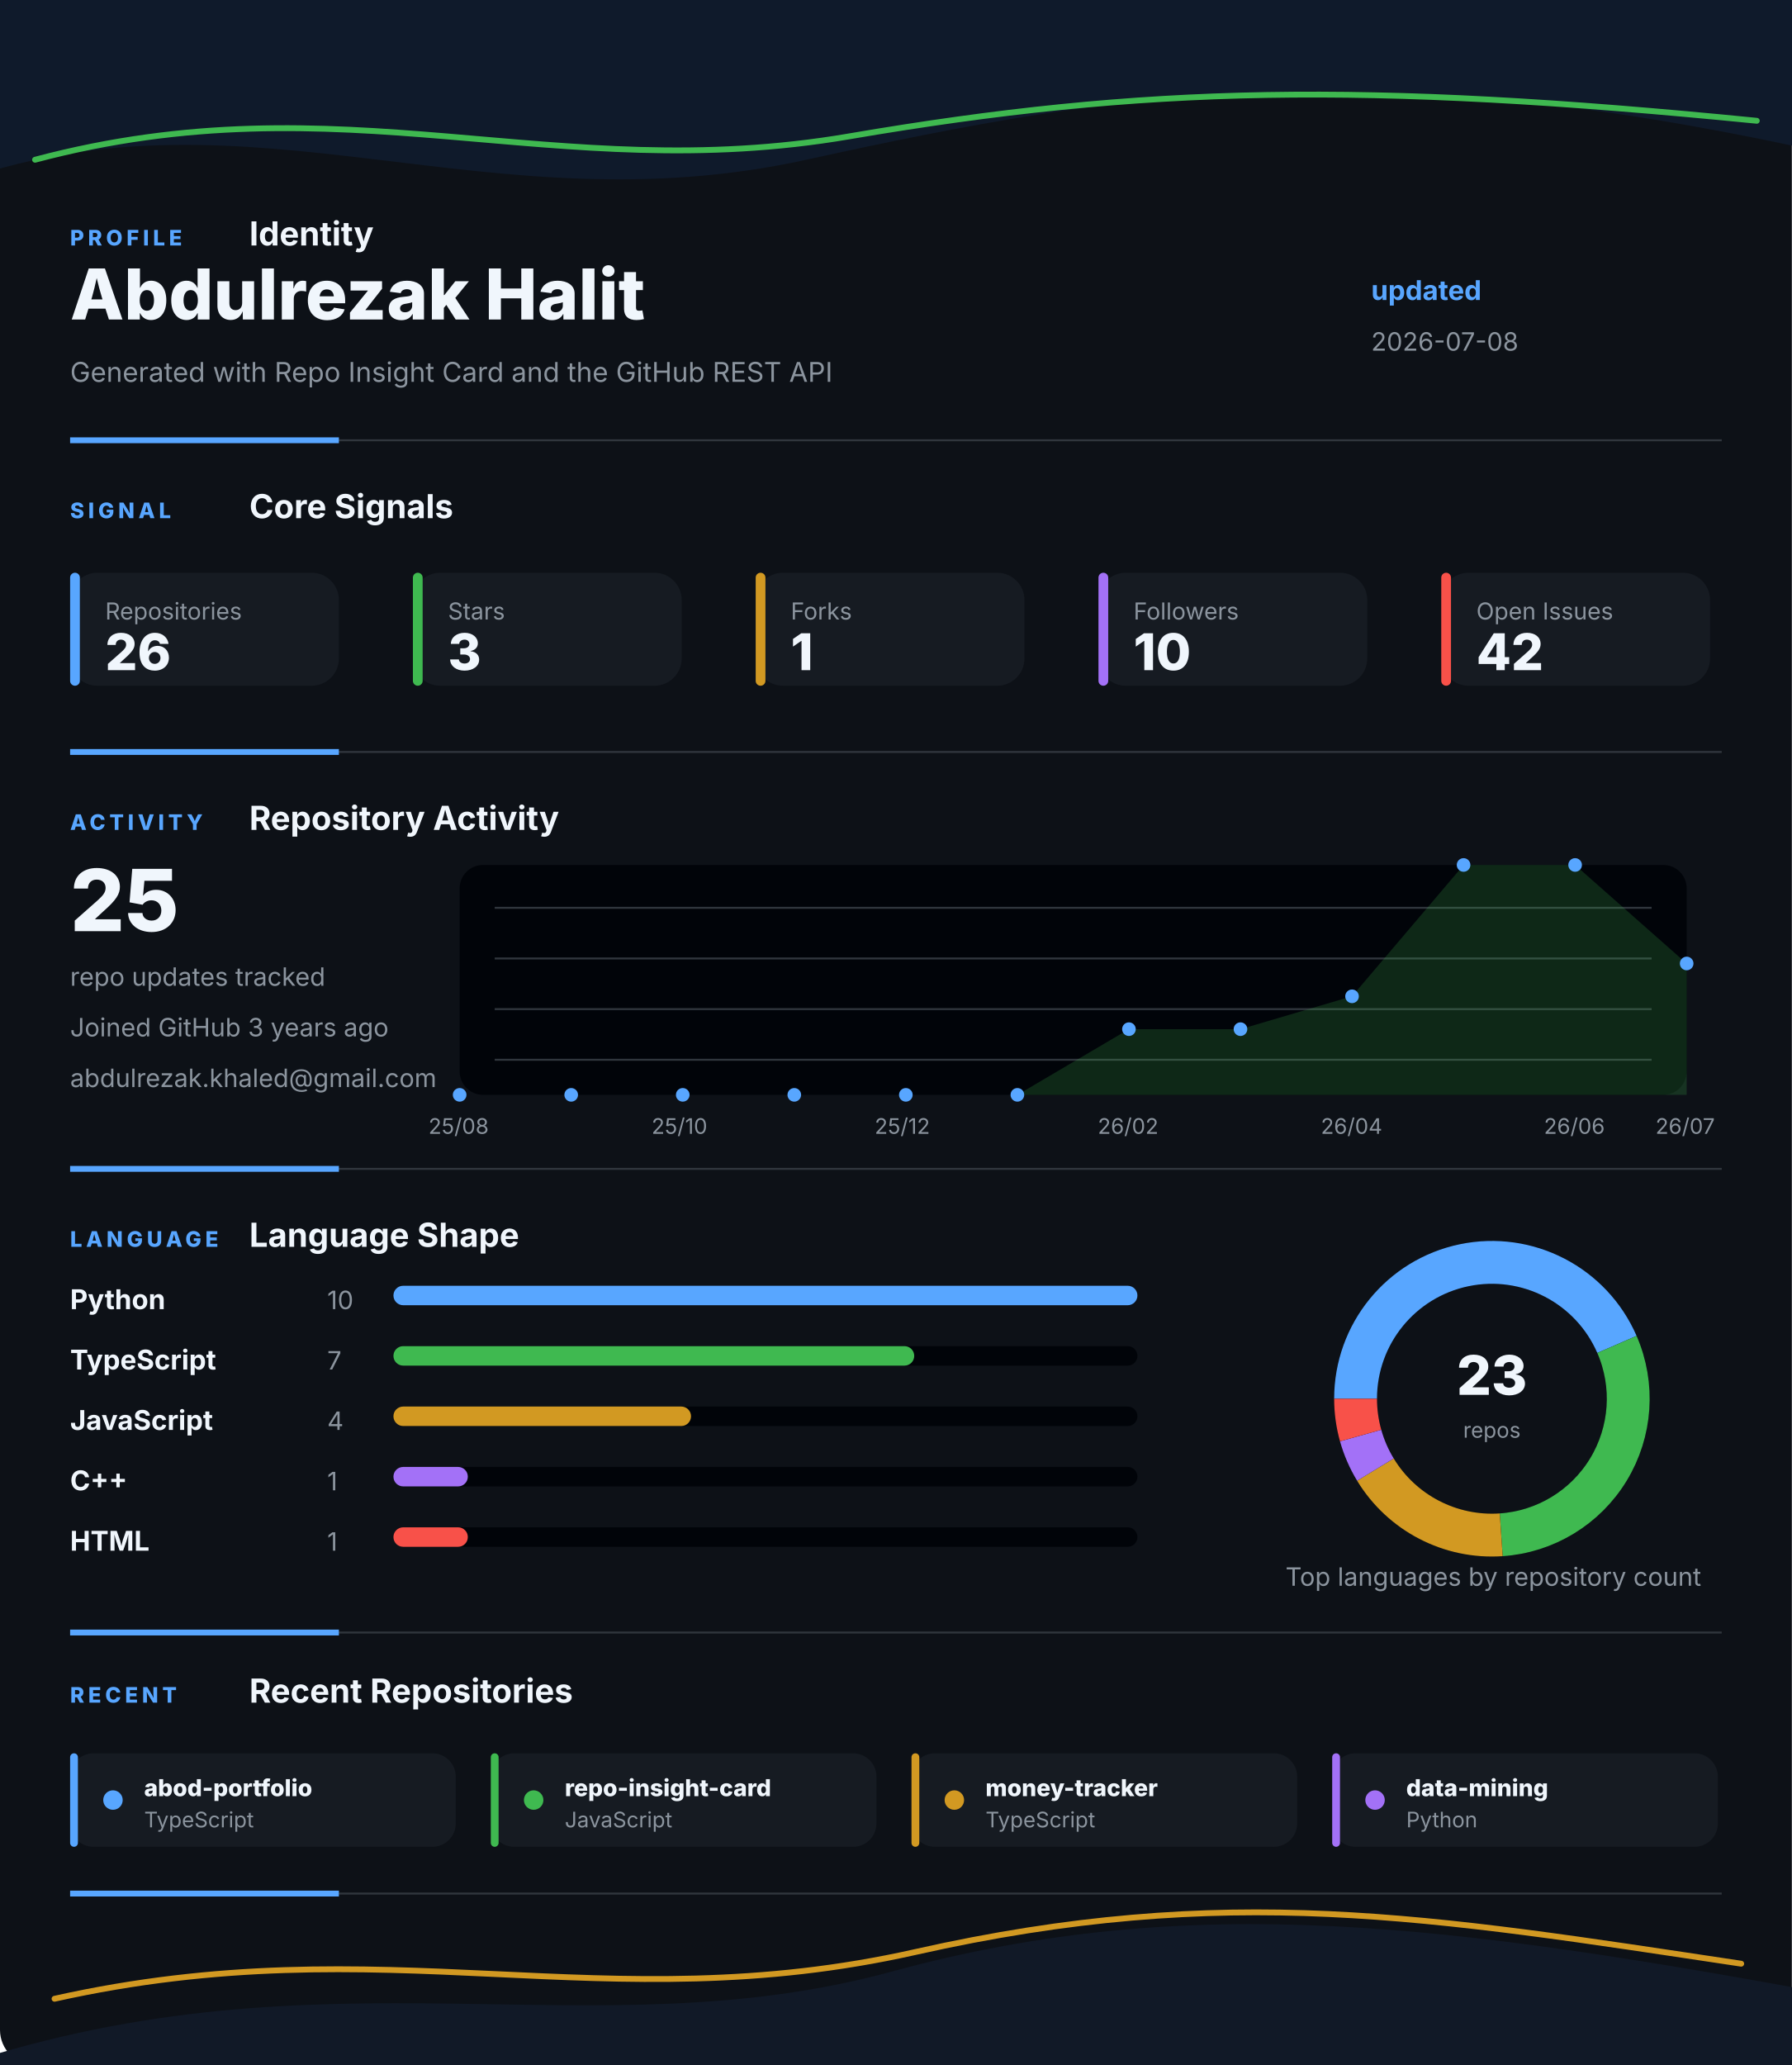
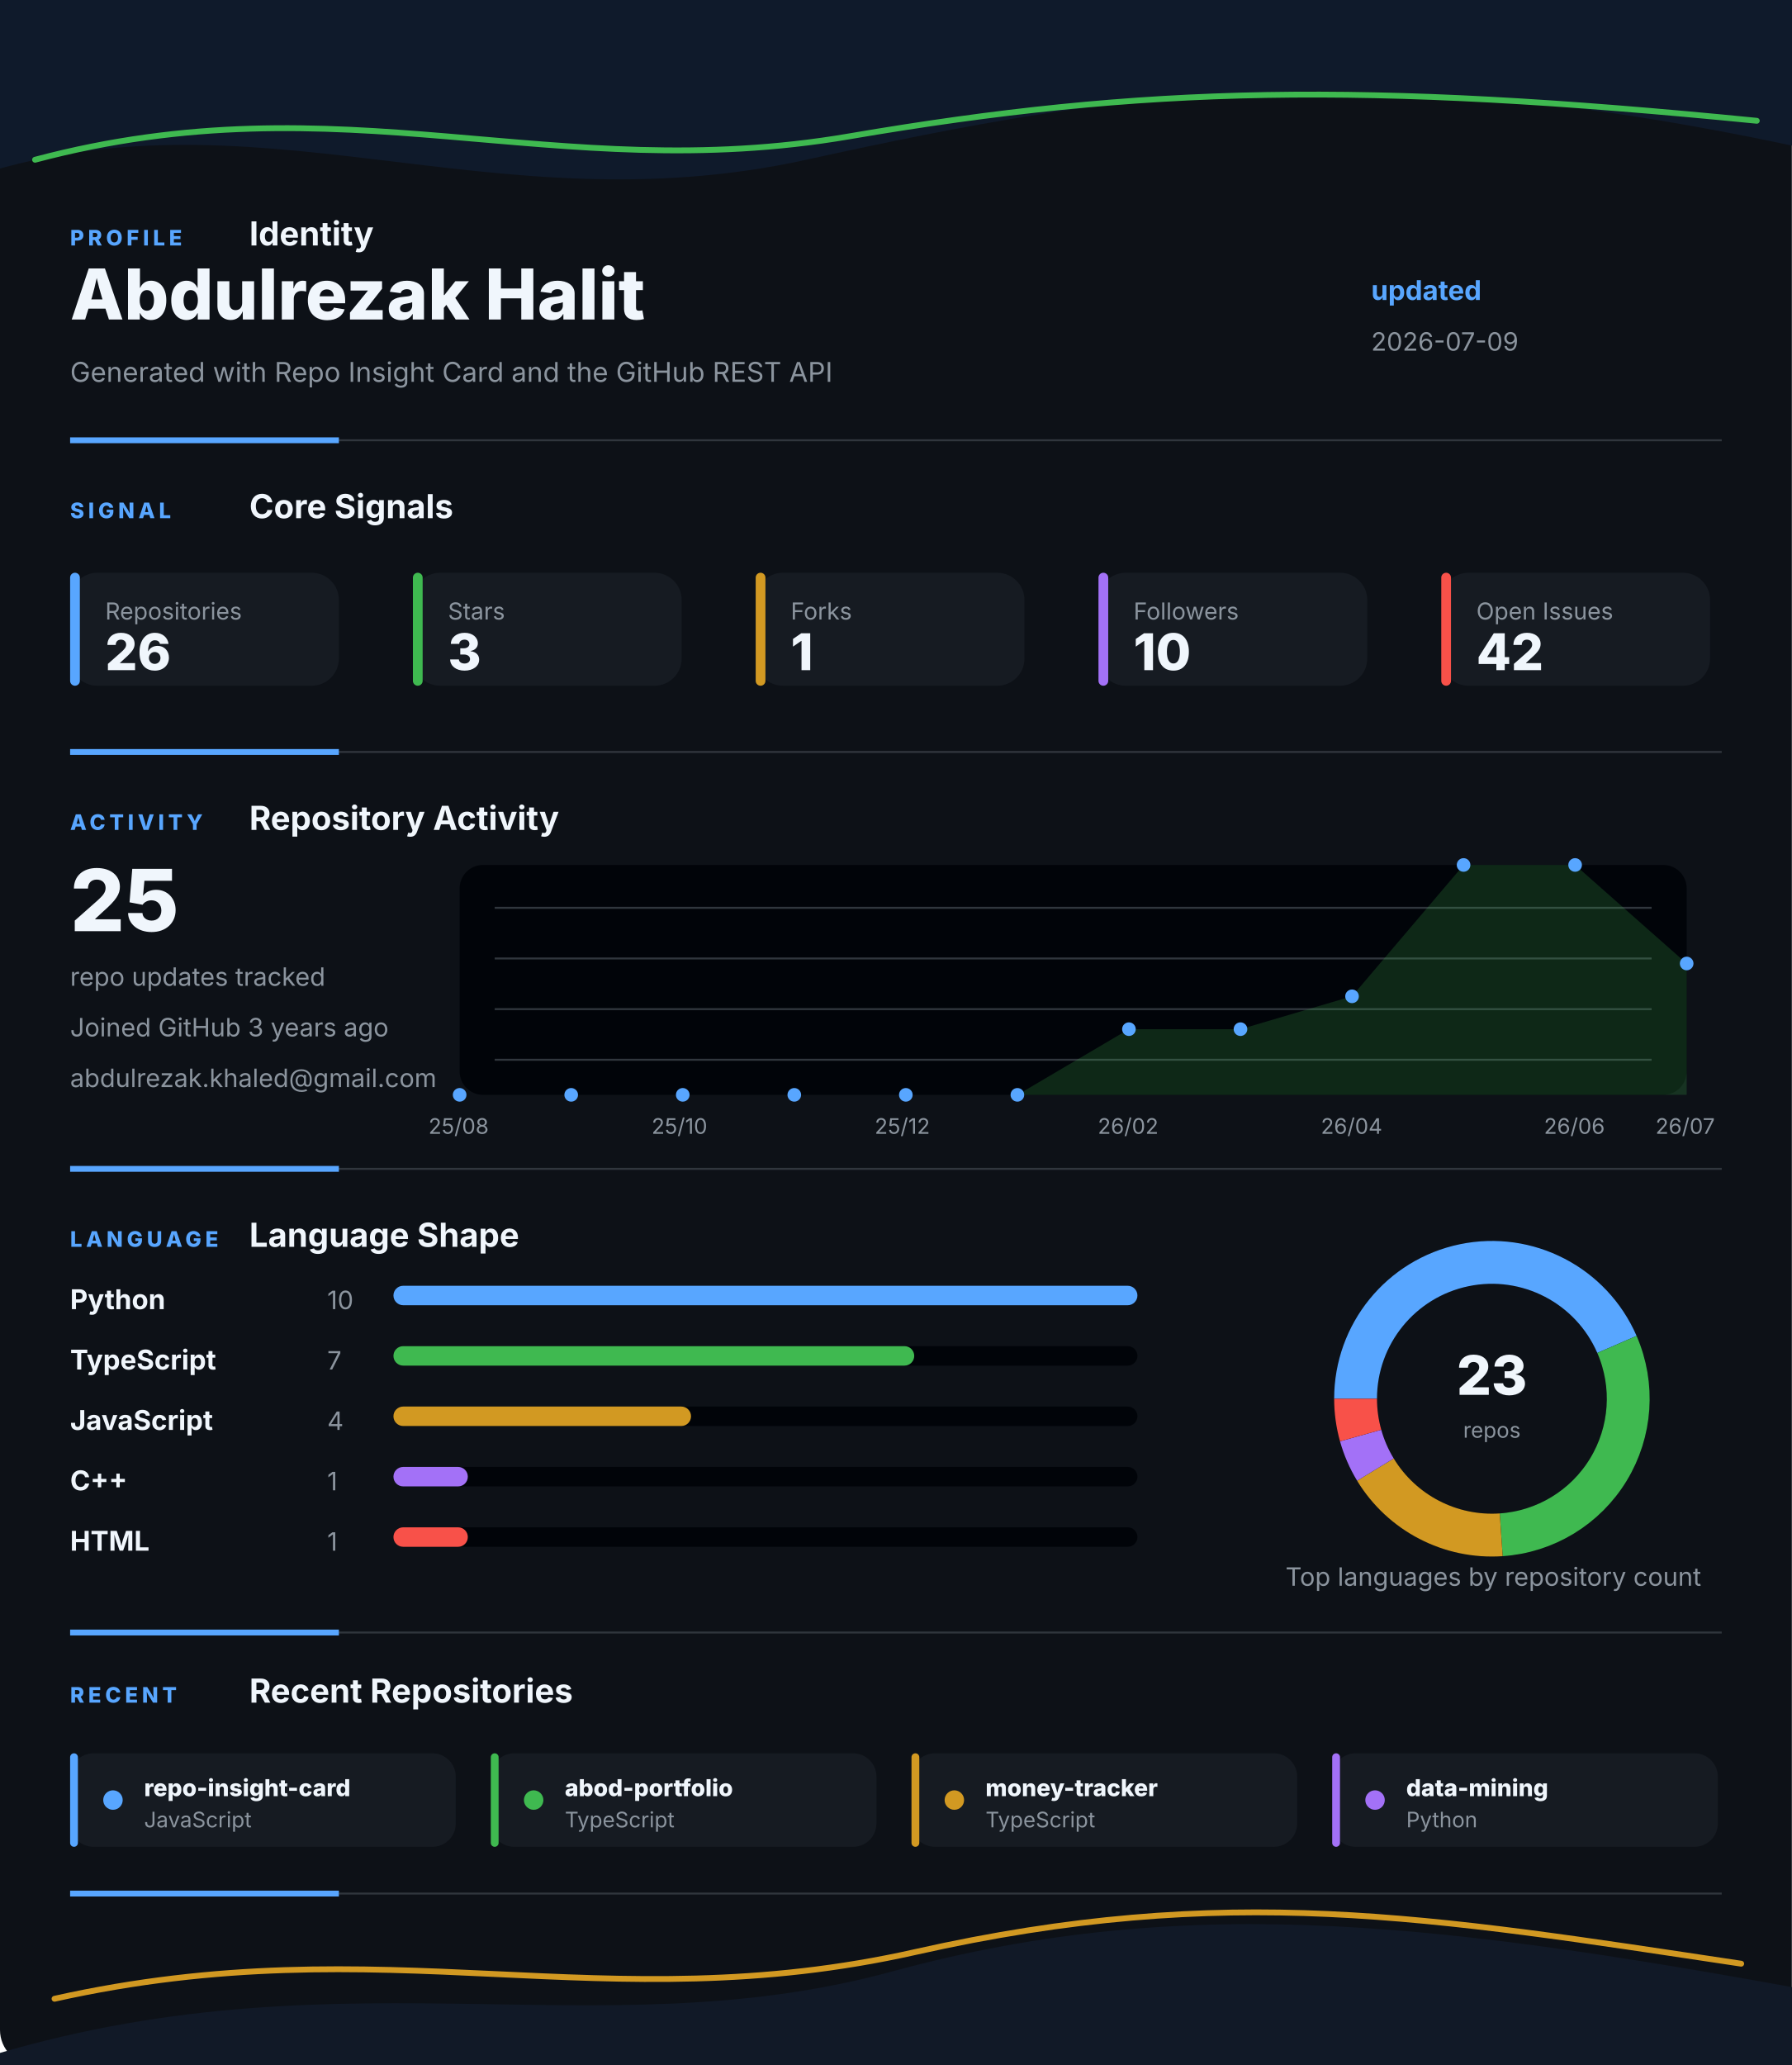
<svg xmlns="http://www.w3.org/2000/svg" width="920" height="1060" viewBox="0 0 920 1060" fill="none" role="img" aria-labelledby="title desc">
  <style>
    .gesture-top {
      animation: driftTop 8s ease-in-out infinite alternate;
      transform-origin: 50% 0%;
    }
    .gesture-bottom {
      animation: driftBottom 9s ease-in-out infinite alternate;
      transform-origin: 50% 100%;
    }
    .gesture-glow {
      animation: breathe 5s ease-in-out infinite alternate;
    }
    .section {
      animation: settle 700ms ease both;
    }
    .section-profile { animation-delay: 80ms; }
    .section-signal { animation-delay: 180ms; }
    .section-activity { animation-delay: 280ms; }
    .section-language { animation-delay: 380ms; }
    .section-recent { animation-delay: 480ms; }
    .metric-tile {
      animation: tileLift 4s ease-in-out infinite alternate;
      transform-box: fill-box;
      transform-origin: center;
    }
    .chart-line {
      stroke-dasharray: 1200;
      stroke-dashoffset: 1200;
      animation: drawLine 1.4s ease 500ms forwards;
    }
    .chart-dot {
      animation: pulseDot 2.6s ease-in-out infinite;
      transform-box: fill-box;
      transform-origin: center;
    }
    .bar-fill {
      animation: barBreathe 3.2s ease-in-out infinite alternate;
      transform-box: fill-box;
      transform-origin: left center;
    }
    .donut-slice {
      animation: ringGlow 3.8s ease-in-out infinite alternate;
    }
    @keyframes driftTop {
      from { transform: translateX(-8px) translateY(0); opacity: 0.86; }
      to { transform: translateX(8px) translateY(10px); opacity: 1; }
    }
    @keyframes driftBottom {
      from { transform: translateX(8px) translateY(4px); opacity: 0.82; }
      to { transform: translateX(-10px) translateY(-8px); opacity: 1; }
    }
    @keyframes breathe {
      from { opacity: 0.18; }
      to { opacity: 0.46; }
    }
    @keyframes settle {
      from { opacity: 0; transform: translateY(12px); }
      to { opacity: 1; transform: translateY(0); }
    }
    @keyframes tileLift {
      from { transform: translateY(0); }
      to { transform: translateY(-3px); }
    }
    @keyframes drawLine {
      to { stroke-dashoffset: 0; }
    }
    @keyframes pulseDot {
      0%, 100% { transform: scale(1); opacity: 0.86; }
      50% { transform: scale(1.45); opacity: 1; }
    }
    @keyframes barBreathe {
      from { opacity: 0.78; }
      to { opacity: 1; }
    }
    @keyframes ringGlow {
      from { opacity: 0.74; }
      to { opacity: 1; }
    }
  </style>
  <rect width="920" height="1060" rx="18" fill="#0D1117" />
  <g class="gesture-top" aria-hidden="true">
    <path d="M -18 92 C 130 42, 250 118, 414 82 S 706 26, 944 80 V 0 H -18 Z" fill="#0F1A2B" />
    <path class="gesture-glow" d="M 18 82 C 176 40, 284 96, 436 70 S 700 42, 902 62" stroke="#3FB950" stroke-width="3" stroke-linecap="round" />
  </g>
  <g class="section section-profile">
    <g>
      <text x="36" y="126" fill="#58A6FF" font-family="Inter, Segoe UI, Arial, sans-serif" font-size="11" font-weight="800" letter-spacing="2">PROFILE</text>
      <text x="128" y="126" fill="#F0F6FC" font-family="Inter, Segoe UI, Arial, sans-serif" font-size="17" font-weight="700">Identity</text>
    </g>
    <text x="36" y="164" fill="#F0F6FC" font-family="Inter, Segoe UI, Arial, sans-serif" font-size="36" font-weight="800">Abdulrezak Halit</text>
    <text x="36" y="196" fill="#8B949E" font-family="Inter, Segoe UI, Arial, sans-serif" font-size="14">Generated with Repo Insight Card and the GitHub REST API</text>
    <text x="704" y="154" fill="#58A6FF" font-family="Inter, Segoe UI, Arial, sans-serif" font-size="14" font-weight="700">updated</text>
-     <text x="704" y="180" fill="#8B949E" font-family="Inter, Segoe UI, Arial, sans-serif" font-size="13">2026-07-08</text>
+     <text x="704" y="180" fill="#8B949E" font-family="Inter, Segoe UI, Arial, sans-serif" font-size="13">2026-07-09</text>
    <g>
      <line x1="36" y1="226" x2="884" y2="226" stroke="#30363D" stroke-width="1" />
      <line x1="36" y1="226" x2="174" y2="226" stroke="#58A6FF" stroke-width="3" />
    </g>
  </g>
  <g class="section section-signal">
    <g>
      <text x="36" y="266" fill="#58A6FF" font-family="Inter, Segoe UI, Arial, sans-serif" font-size="11" font-weight="800" letter-spacing="2">SIGNAL</text>
      <text x="128" y="266" fill="#F0F6FC" font-family="Inter, Segoe UI, Arial, sans-serif" font-size="17" font-weight="700">Core Signals</text>
    </g>
    <g class="metric-tile">
      <rect x="36" y="294" width="138" height="58" rx="14" fill="#161B22" />
      <rect x="36" y="294" width="5" height="58" rx="2.5" fill="#58A6FF" />
      <text x="54" y="318" fill="#8B949E" font-family="Inter, Segoe UI, Arial, sans-serif" font-size="12">Repositories</text>
      <text x="54" y="344" fill="#F0F6FC" font-family="Inter, Segoe UI, Arial, sans-serif" font-size="26" font-weight="800">26</text>
    </g>
    <g class="metric-tile">
      <rect x="212" y="294" width="138" height="58" rx="14" fill="#161B22" />
      <rect x="212" y="294" width="5" height="58" rx="2.5" fill="#3FB950" />
      <text x="230" y="318" fill="#8B949E" font-family="Inter, Segoe UI, Arial, sans-serif" font-size="12">Stars</text>
      <text x="230" y="344" fill="#F0F6FC" font-family="Inter, Segoe UI, Arial, sans-serif" font-size="26" font-weight="800">3</text>
    </g>
    <g class="metric-tile">
      <rect x="388" y="294" width="138" height="58" rx="14" fill="#161B22" />
      <rect x="388" y="294" width="5" height="58" rx="2.5" fill="#D29922" />
      <text x="406" y="318" fill="#8B949E" font-family="Inter, Segoe UI, Arial, sans-serif" font-size="12">Forks</text>
      <text x="406" y="344" fill="#F0F6FC" font-family="Inter, Segoe UI, Arial, sans-serif" font-size="26" font-weight="800">1</text>
    </g>
    <g class="metric-tile">
      <rect x="564" y="294" width="138" height="58" rx="14" fill="#161B22" />
      <rect x="564" y="294" width="5" height="58" rx="2.5" fill="#A371F7" />
      <text x="582" y="318" fill="#8B949E" font-family="Inter, Segoe UI, Arial, sans-serif" font-size="12">Followers</text>
      <text x="582" y="344" fill="#F0F6FC" font-family="Inter, Segoe UI, Arial, sans-serif" font-size="26" font-weight="800">10</text>
    </g>
    <g class="metric-tile">
      <rect x="740" y="294" width="138" height="58" rx="14" fill="#161B22" />
      <rect x="740" y="294" width="5" height="58" rx="2.5" fill="#F85149" />
      <text x="758" y="318" fill="#8B949E" font-family="Inter, Segoe UI, Arial, sans-serif" font-size="12">Open Issues</text>
      <text x="758" y="344" fill="#F0F6FC" font-family="Inter, Segoe UI, Arial, sans-serif" font-size="26" font-weight="800">42</text>
    </g>
    <g>
      <line x1="36" y1="386" x2="884" y2="386" stroke="#30363D" stroke-width="1" />
      <line x1="36" y1="386" x2="174" y2="386" stroke="#58A6FF" stroke-width="3" />
    </g>
  </g>
  <g class="section section-activity">
    <g>
      <text x="36" y="426" fill="#58A6FF" font-family="Inter, Segoe UI, Arial, sans-serif" font-size="11" font-weight="800" letter-spacing="2">ACTIVITY</text>
      <text x="128" y="426" fill="#F0F6FC" font-family="Inter, Segoe UI, Arial, sans-serif" font-size="17" font-weight="700">Repository Activity</text>
    </g>
    <g>
      <rect x="236" y="444" width="630" height="118" rx="12" fill="#010409" />
      <line x1="254" y1="466" x2="848" y2="466" stroke="#30363D" stroke-width="1" />
      <line x1="254" y1="492" x2="848" y2="492" stroke="#30363D" stroke-width="1" />
      <line x1="254" y1="518" x2="848" y2="518" stroke="#30363D" stroke-width="1" />
      <line x1="254" y1="544" x2="848" y2="544" stroke="#30363D" stroke-width="1" />
      <polygon points="236,562 236.0,562.0 293.3,562.0 350.5,562.0 407.8,562.0 465.1,562.0 522.4,562.0 579.6,528.3 636.9,528.3 694.2,511.4 751.5,444.0 808.7,444.0 866.0,494.6 866,562" fill="#3FB950" opacity="0.2" />
      <polyline class="chart-line" points="236.0,562.0 293.3,562.0 350.5,562.0 407.8,562.0 465.1,562.0 522.4,562.0 579.6,528.3 636.9,528.3 694.2,511.4 751.5,444.0 808.7,444.0 866.0,494.6" fill="none" stroke="#3FB950" stroke-width="4" stroke-linecap="round" stroke-linejoin="round" />
      <circle class="chart-dot" style="animation-delay: 0ms" cx="236" cy="562" r="3.5" fill="#58A6FF" />
      <circle class="chart-dot" style="animation-delay: 90ms" cx="293.273" cy="562" r="3.5" fill="#58A6FF" />
      <circle class="chart-dot" style="animation-delay: 180ms" cx="350.545" cy="562" r="3.5" fill="#58A6FF" />
      <circle class="chart-dot" style="animation-delay: 270ms" cx="407.818" cy="562" r="3.5" fill="#58A6FF" />
      <circle class="chart-dot" style="animation-delay: 360ms" cx="465.091" cy="562" r="3.5" fill="#58A6FF" />
      <circle class="chart-dot" style="animation-delay: 450ms" cx="522.364" cy="562" r="3.5" fill="#58A6FF" />
      <circle class="chart-dot" style="animation-delay: 540ms" cx="579.636" cy="528.286" r="3.5" fill="#58A6FF" />
      <circle class="chart-dot" style="animation-delay: 630ms" cx="636.909" cy="528.286" r="3.5" fill="#58A6FF" />
      <circle class="chart-dot" style="animation-delay: 720ms" cx="694.182" cy="511.429" r="3.5" fill="#58A6FF" />
      <circle class="chart-dot" style="animation-delay: 810ms" cx="751.455" cy="444" r="3.5" fill="#58A6FF" />
      <circle class="chart-dot" style="animation-delay: 900ms" cx="808.727" cy="444" r="3.5" fill="#58A6FF" />
      <circle class="chart-dot" style="animation-delay: 990ms" cx="866" cy="494.571" r="3.5" fill="#58A6FF" />
      <text x="220" y="582" fill="#8B949E" font-family="Inter, Segoe UI, Arial, sans-serif" font-size="11">25/08</text>
      <text x="334.545" y="582" fill="#8B949E" font-family="Inter, Segoe UI, Arial, sans-serif" font-size="11">25/10</text>
      <text x="449.091" y="582" fill="#8B949E" font-family="Inter, Segoe UI, Arial, sans-serif" font-size="11">25/12</text>
      <text x="563.636" y="582" fill="#8B949E" font-family="Inter, Segoe UI, Arial, sans-serif" font-size="11">26/02</text>
      <text x="678.182" y="582" fill="#8B949E" font-family="Inter, Segoe UI, Arial, sans-serif" font-size="11">26/04</text>
      <text x="792.727" y="582" fill="#8B949E" font-family="Inter, Segoe UI, Arial, sans-serif" font-size="11">26/06</text>
      <text x="850" y="582" fill="#8B949E" font-family="Inter, Segoe UI, Arial, sans-serif" font-size="11">26/07</text>
    </g>
    <text x="36" y="478" fill="#F0F6FC" font-family="Inter, Segoe UI, Arial, sans-serif" font-size="44" font-weight="800">25</text>
    <text x="36" y="506" fill="#8B949E" font-family="Inter, Segoe UI, Arial, sans-serif" font-size="13">repo updates tracked</text>
    <text x="36" y="532" fill="#8B949E" font-family="Inter, Segoe UI, Arial, sans-serif" font-size="13">Joined GitHub 3 years ago</text>
    <text x="36" y="558" fill="#8B949E" font-family="Inter, Segoe UI, Arial, sans-serif" font-size="13">abdulrezak.khaled@gmail.com</text>
    <g>
      <line x1="36" y1="600" x2="884" y2="600" stroke="#30363D" stroke-width="1" />
      <line x1="36" y1="600" x2="174" y2="600" stroke="#58A6FF" stroke-width="3" />
    </g>
  </g>
  <g class="section section-language">
    <g>
      <text x="36" y="640" fill="#58A6FF" font-family="Inter, Segoe UI, Arial, sans-serif" font-size="11" font-weight="800" letter-spacing="2">LANGUAGE</text>
      <text x="128" y="640" fill="#F0F6FC" font-family="Inter, Segoe UI, Arial, sans-serif" font-size="17" font-weight="700">Language Shape</text>
    </g>
    <g>
      <g>
        <text x="36" y="672" fill="#F0F6FC" font-family="Inter, Segoe UI, Arial, sans-serif" font-size="14" font-weight="700">Python</text>
        <text x="168" y="672" fill="#8B949E" font-family="Inter, Segoe UI, Arial, sans-serif" font-size="13">10</text>
        <rect x="202" y="660" width="382" height="10" rx="5" fill="#010409" />
        <rect class="bar-fill" x="202" y="660" width="382" height="10" rx="5" fill="#58A6FF" />
      </g>
      <g>
        <text x="36" y="703" fill="#F0F6FC" font-family="Inter, Segoe UI, Arial, sans-serif" font-size="14" font-weight="700">TypeScript</text>
        <text x="168" y="703" fill="#8B949E" font-family="Inter, Segoe UI, Arial, sans-serif" font-size="13">7</text>
        <rect x="202" y="691" width="382" height="10" rx="5" fill="#010409" />
        <rect class="bar-fill" x="202" y="691" width="267.4" height="10" rx="5" fill="#3FB950" />
      </g>
      <g>
        <text x="36" y="734" fill="#F0F6FC" font-family="Inter, Segoe UI, Arial, sans-serif" font-size="14" font-weight="700">JavaScript</text>
        <text x="168" y="734" fill="#8B949E" font-family="Inter, Segoe UI, Arial, sans-serif" font-size="13">4</text>
        <rect x="202" y="722" width="382" height="10" rx="5" fill="#010409" />
        <rect class="bar-fill" x="202" y="722" width="152.8" height="10" rx="5" fill="#D29922" />
      </g>
      <g>
        <text x="36" y="765" fill="#F0F6FC" font-family="Inter, Segoe UI, Arial, sans-serif" font-size="14" font-weight="700">C++</text>
        <text x="168" y="765" fill="#8B949E" font-family="Inter, Segoe UI, Arial, sans-serif" font-size="13">1</text>
        <rect x="202" y="753" width="382" height="10" rx="5" fill="#010409" />
        <rect class="bar-fill" x="202" y="753" width="38.2" height="10" rx="5" fill="#A371F7" />
      </g>
      <g>
        <text x="36" y="796" fill="#F0F6FC" font-family="Inter, Segoe UI, Arial, sans-serif" font-size="14" font-weight="700">HTML</text>
        <text x="168" y="796" fill="#8B949E" font-family="Inter, Segoe UI, Arial, sans-serif" font-size="13">1</text>
        <rect x="202" y="784" width="382" height="10" rx="5" fill="#010409" />
        <rect class="bar-fill" x="202" y="784" width="38.2" height="10" rx="5" fill="#F85149" />
      </g>
    </g>
    <g>
      <circle cx="766" cy="718" r="70" fill="none" stroke="#010409" stroke-width="22" />
      <path class="donut-slice" d="M 830.205 690.112 A 70 70 0 0 0 696 718" fill="none" stroke="#58A6FF" stroke-width="22" stroke-linecap="butt" />
      <path class="donut-slice" d="M 770.777 787.837 A 70 70 0 0 0 830.205 690.112" fill="none" stroke="#3FB950" stroke-width="22" stroke-linecap="butt" />
      <path class="donut-slice" d="M 706.191 754.371 A 70 70 0 0 0 770.777 787.837" fill="none" stroke="#D29922" stroke-width="22" stroke-linecap="butt" />
      <path class="donut-slice" d="M 698.596 736.886 A 70 70 0 0 0 706.191 754.371" fill="none" stroke="#A371F7" stroke-width="22" stroke-linecap="butt" />
      <path class="donut-slice" d="M 696 718 A 70 70 0 0 0 698.596 736.886" fill="none" stroke="#F85149" stroke-width="22" stroke-linecap="butt" />
      <circle cx="766" cy="718" r="56" fill="#0D1117" />
      <text x="766" y="716" text-anchor="middle" fill="#F0F6FC" font-family="Inter, Segoe UI, Arial, sans-serif" font-size="28" font-weight="800">23</text>
      <text x="766" y="738" text-anchor="middle" fill="#8B949E" font-family="Inter, Segoe UI, Arial, sans-serif" font-size="11">repos</text>
    </g>
    <text x="660" y="814" fill="#8B949E" font-family="Inter, Segoe UI, Arial, sans-serif" font-size="13">Top languages by repository count</text>
    <g>
      <line x1="36" y1="838" x2="884" y2="838" stroke="#30363D" stroke-width="1" />
      <line x1="36" y1="838" x2="174" y2="838" stroke="#58A6FF" stroke-width="3" />
    </g>
  </g>
  <g class="section section-recent">
    <g>
      <text x="36" y="874" fill="#58A6FF" font-family="Inter, Segoe UI, Arial, sans-serif" font-size="11" font-weight="800" letter-spacing="2">RECENT</text>
      <text x="128" y="874" fill="#F0F6FC" font-family="Inter, Segoe UI, Arial, sans-serif" font-size="17" font-weight="700">Recent Repositories</text>
    </g>
    <g>
      <g class="metric-tile">
        <rect x="36" y="900" width="198" height="48" rx="12" fill="#161B22" />
        <rect x="36" y="900" width="4" height="48" rx="2" fill="#58A6FF" />
        <circle cx="58" cy="924" r="5" fill="#58A6FF" />
-         <text x="74" y="922" fill="#F0F6FC" font-family="Inter, Segoe UI, Arial, sans-serif" font-size="12" font-weight="800">abod-portfolio</text>
-         <text x="74" y="938" fill="#8B949E" font-family="Inter, Segoe UI, Arial, sans-serif" font-size="11">TypeScript</text>
+         <text x="74" y="922" fill="#F0F6FC" font-family="Inter, Segoe UI, Arial, sans-serif" font-size="12" font-weight="800">repo-insight-card</text>
+         <text x="74" y="938" fill="#8B949E" font-family="Inter, Segoe UI, Arial, sans-serif" font-size="11">JavaScript</text>
      </g>
      <g class="metric-tile">
        <rect x="252" y="900" width="198" height="48" rx="12" fill="#161B22" />
        <rect x="252" y="900" width="4" height="48" rx="2" fill="#3FB950" />
        <circle cx="274" cy="924" r="5" fill="#3FB950" />
-         <text x="290" y="922" fill="#F0F6FC" font-family="Inter, Segoe UI, Arial, sans-serif" font-size="12" font-weight="800">repo-insight-card</text>
-         <text x="290" y="938" fill="#8B949E" font-family="Inter, Segoe UI, Arial, sans-serif" font-size="11">JavaScript</text>
+         <text x="290" y="922" fill="#F0F6FC" font-family="Inter, Segoe UI, Arial, sans-serif" font-size="12" font-weight="800">abod-portfolio</text>
+         <text x="290" y="938" fill="#8B949E" font-family="Inter, Segoe UI, Arial, sans-serif" font-size="11">TypeScript</text>
      </g>
      <g class="metric-tile">
        <rect x="468" y="900" width="198" height="48" rx="12" fill="#161B22" />
        <rect x="468" y="900" width="4" height="48" rx="2" fill="#D29922" />
        <circle cx="490" cy="924" r="5" fill="#D29922" />
        <text x="506" y="922" fill="#F0F6FC" font-family="Inter, Segoe UI, Arial, sans-serif" font-size="12" font-weight="800">money-tracker</text>
        <text x="506" y="938" fill="#8B949E" font-family="Inter, Segoe UI, Arial, sans-serif" font-size="11">TypeScript</text>
      </g>
      <g class="metric-tile">
        <rect x="684" y="900" width="198" height="48" rx="12" fill="#161B22" />
        <rect x="684" y="900" width="4" height="48" rx="2" fill="#A371F7" />
        <circle cx="706" cy="924" r="5" fill="#A371F7" />
        <text x="722" y="922" fill="#F0F6FC" font-family="Inter, Segoe UI, Arial, sans-serif" font-size="12" font-weight="800">data-mining</text>
        <text x="722" y="938" fill="#8B949E" font-family="Inter, Segoe UI, Arial, sans-serif" font-size="11">Python</text>
      </g>
    </g>
    <g>
      <line x1="36" y1="972" x2="884" y2="972" stroke="#30363D" stroke-width="1" />
      <line x1="36" y1="972" x2="174" y2="972" stroke="#58A6FF" stroke-width="3" />
    </g>
  </g>
  <g class="gesture-bottom" aria-hidden="true">
    <path d="M -20 1060 C 168 998, 304 1054, 458 1012 S 746 988, 942 1024 V 1060 Z" fill="#111927" />
    <path class="gesture-glow" d="M 28 1026 C 198 988, 310 1038, 470 1002 S 734 984, 894 1008" stroke="#D29922" stroke-width="3" stroke-linecap="round" />
  </g>
</svg>
